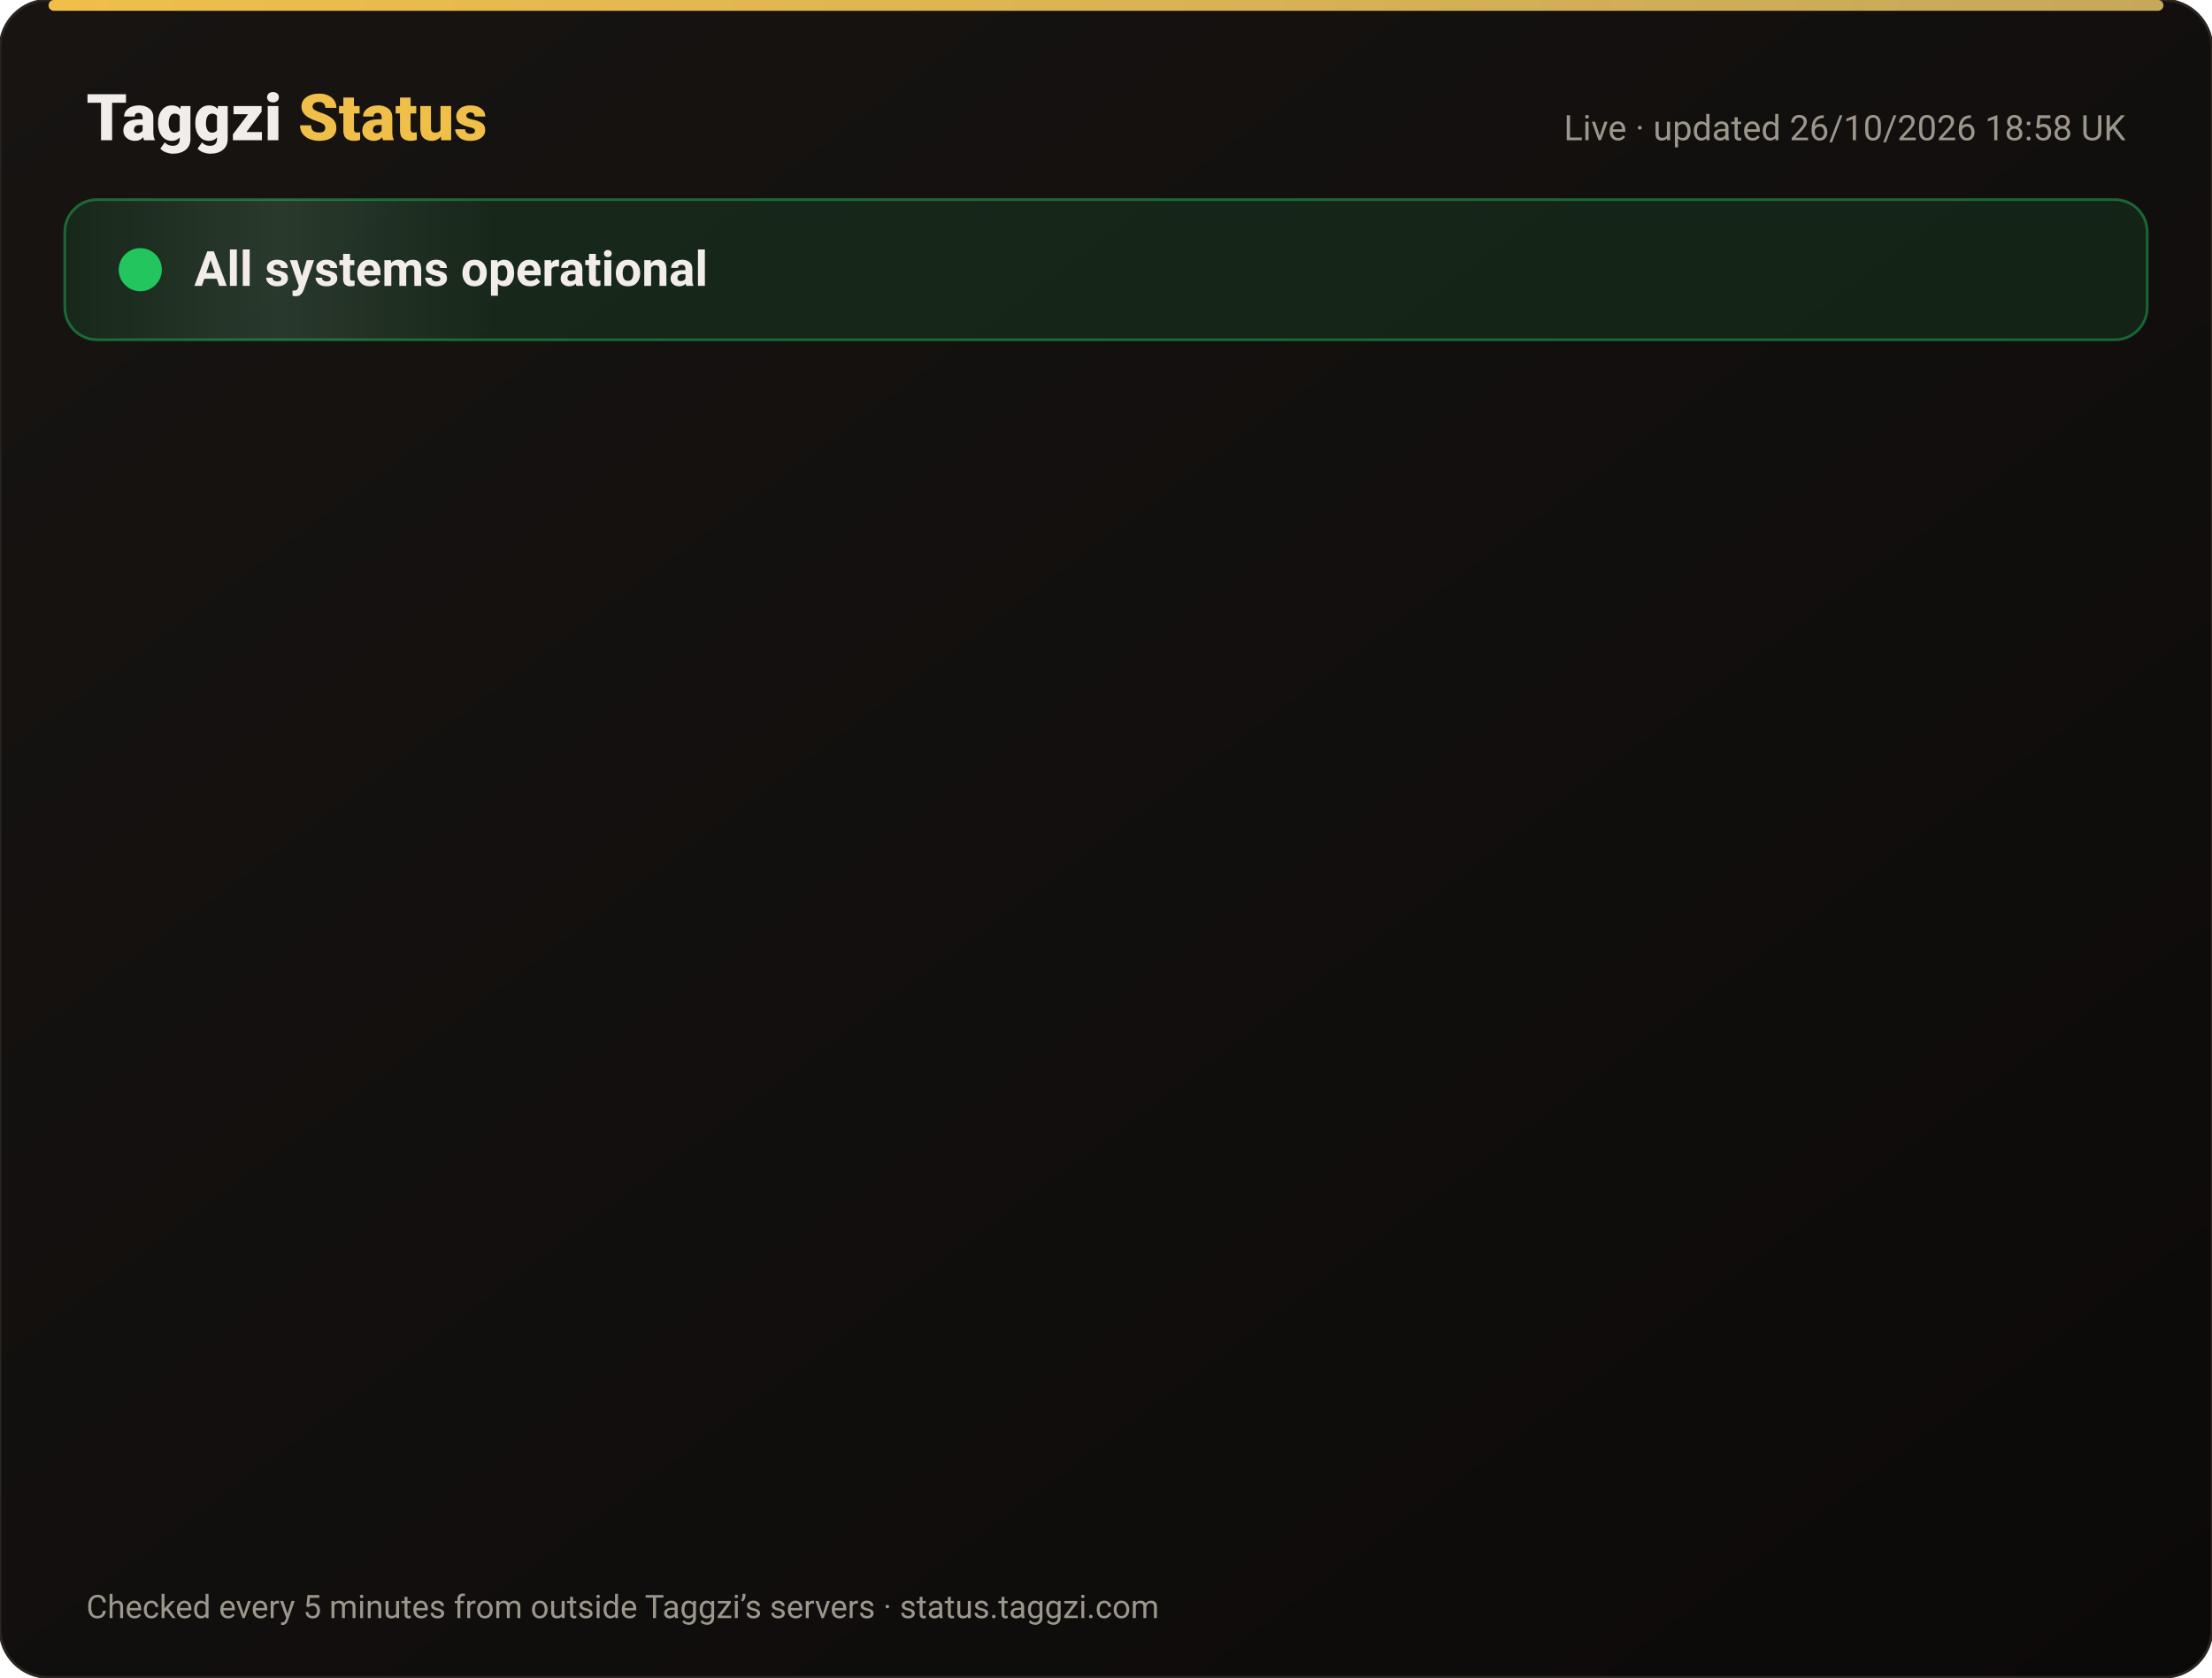
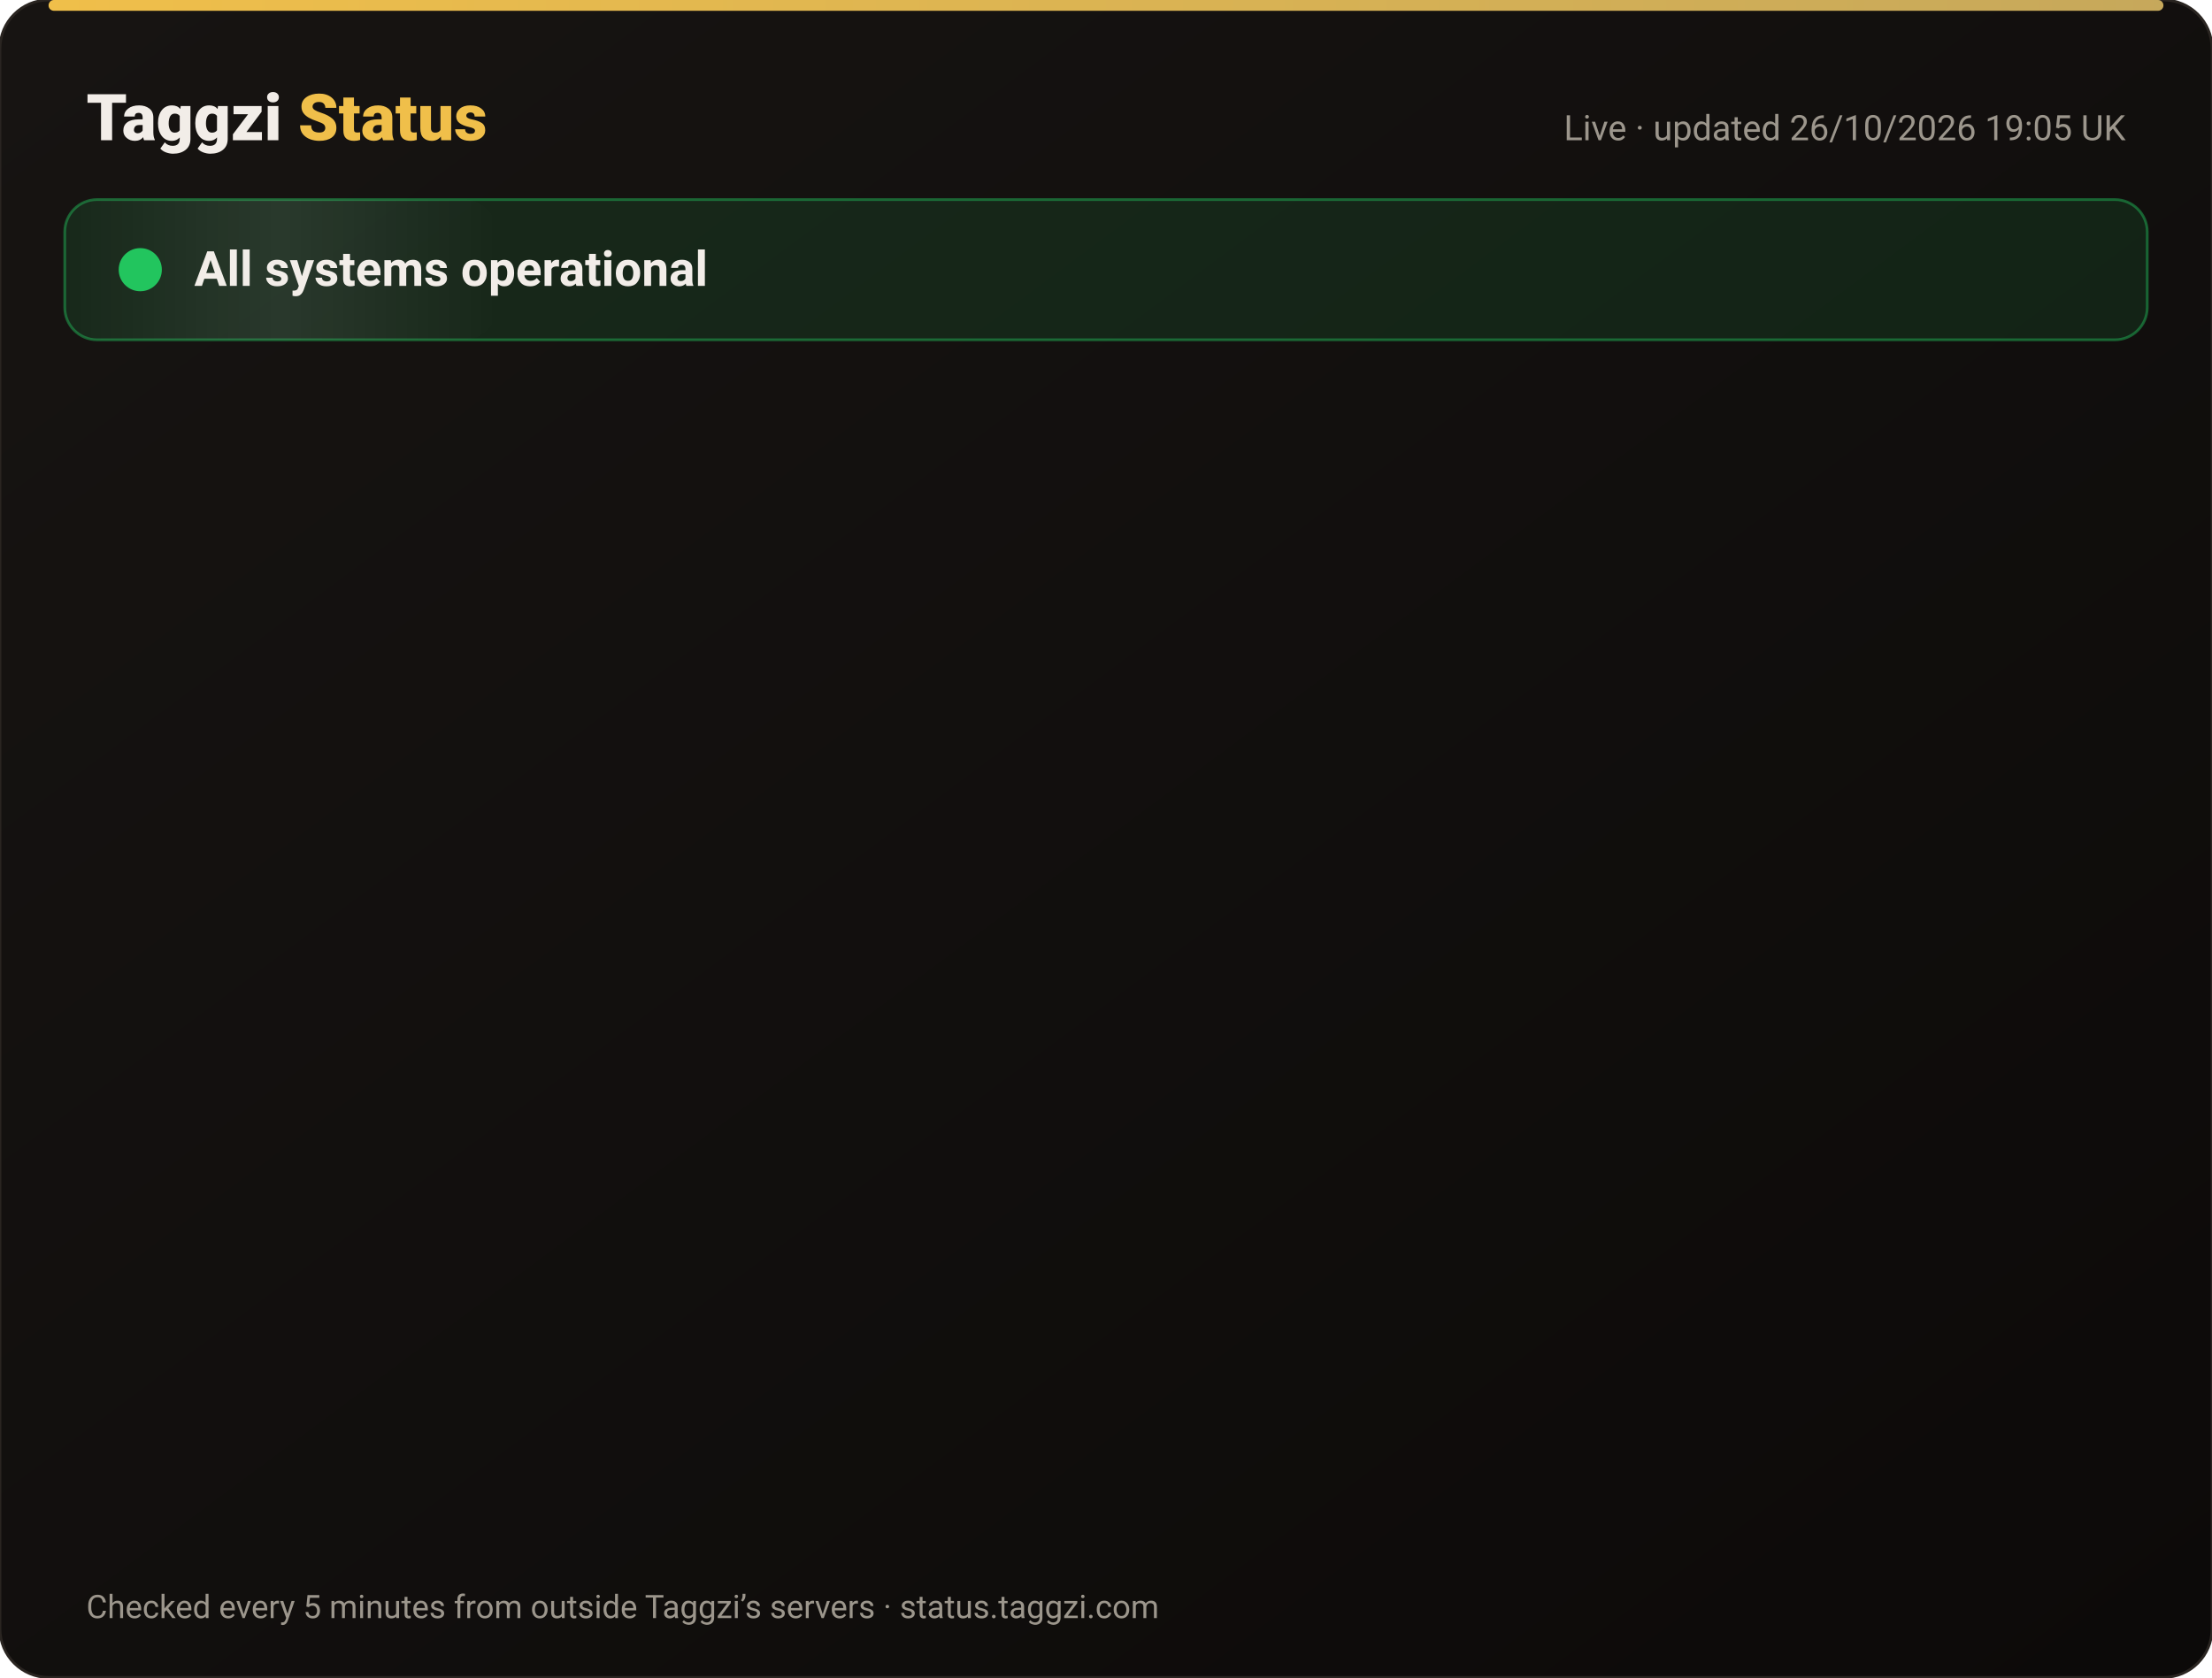
<svg xmlns="http://www.w3.org/2000/svg" width="820" height="622" viewBox="0 0 820 622" font-family="-apple-system,Segoe UI,Roboto,Helvetica,Arial,sans-serif">
  <defs>
    <linearGradient id="bg" x1="0" y1="0" x2="1" y2="1">
      <stop offset="0" stop-color="#171412" />
      <stop offset="1" stop-color="#0C0A09" />
    </linearGradient>
    <linearGradient id="gold" x1="0" x2="1">
      <stop offset="0" stop-color="#F0BF4A" />
      <stop offset="1" stop-color="#c6a85b" />
    </linearGradient>
    <linearGradient id="shine" x1="0" x2="1">
      <stop offset="0" stop-color="#fff" stop-opacity="0" />
      <stop offset=".5" stop-color="#fff" stop-opacity=".08" />
      <stop offset="1" stop-color="#fff" stop-opacity="0" />
    </linearGradient>
  </defs>
  <rect width="820" height="622" rx="18" fill="url(#bg)" stroke="#2a2521" />
  <rect x="18" y="0" width="784" height="4" rx="2" fill="url(#gold)" />
  <text x="32" y="52" font-size="24" font-weight="800" fill="#F2EDE8">Taggzi <tspan fill="#F0BF4A">Status</tspan>
  </text>
-   <text x="788" y="52" font-size="13" fill="#9C968C" text-anchor="end">Live · updated 26/10/2026 18:58 UK</text>
+   <text x="788" y="52" font-size="13" fill="#9C968C" text-anchor="end">Live · updated 26/10/2026 19:05 UK</text>
  <rect x="24" y="74" width="772" height="52" rx="12" fill="#22c55e" fill-opacity=".12" stroke="#22c55e" stroke-opacity=".45" />
  <rect x="24" y="74" width="160" height="52" rx="12" fill="url(#shine)">
    <animate attributeName="x" from="-160" to="820" dur="4s" repeatCount="indefinite" />
  </rect>
  <circle cx="52" cy="100" r="7" fill="#22c55e" />
  <circle cx="52" cy="100" r="7" fill="none" stroke="#22c55e" stroke-width="2">
    <animate attributeName="r" values="7;15;7" dur="2s" repeatCount="indefinite" />
    <animate attributeName="opacity" values=".9;0;.9" dur="2s" repeatCount="indefinite" />
  </circle>
  <text x="72" y="106" font-size="18" font-weight="700" fill="#F2EDE8">All systems operational</text>
  <g opacity="0">
    <animate attributeName="opacity" from="0" to="1" begin="0.00s" dur=".6s" fill="freeze" />
    <line x1="32" y1="188" x2="788" y2="188" stroke="#2a2521" />
    <circle cx="44" cy="166" r="6" fill="#22c55e">
      <animate attributeName="opacity" values="1;.45;1" dur="2.4s" begin="0.00s" repeatCount="indefinite" />
    </circle>
    <text x="62" y="171" font-size="15" font-weight="650" fill="#F2EDE8">Website</text>
    <text x="630" y="171" font-size="13" fill="#9C968C" text-anchor="end">99.97% uptime</text>
    <rect x="648" y="154" width="140" height="24" rx="12" fill="#22c55e" fill-opacity=".14" stroke="#22c55e" stroke-opacity=".5" />
    <text x="718" y="171" font-size="12" font-weight="700" fill="#22c55e" text-anchor="middle">Operational</text>
  </g>
  <g opacity="0">
    <animate attributeName="opacity" from="0" to="1" begin="0.15s" dur=".6s" fill="freeze" />
    <line x1="32" y1="234" x2="788" y2="234" stroke="#2a2521" />
    <circle cx="44" cy="212" r="6" fill="#22c55e">
      <animate attributeName="opacity" values="1;.45;1" dur="2.4s" begin="0.15s" repeatCount="indefinite" />
    </circle>
    <text x="62" y="217" font-size="15" font-weight="650" fill="#F2EDE8">Tag scans</text>
    <text x="630" y="217" font-size="13" fill="#9C968C" text-anchor="end">99.97% uptime</text>
    <rect x="648" y="200" width="140" height="24" rx="12" fill="#22c55e" fill-opacity=".14" stroke="#22c55e" stroke-opacity=".5" />
    <text x="718" y="217" font-size="12" font-weight="700" fill="#22c55e" text-anchor="middle">Operational</text>
  </g>
  <g opacity="0">
    <animate attributeName="opacity" from="0" to="1" begin="0.30s" dur=".6s" fill="freeze" />
    <line x1="32" y1="280" x2="788" y2="280" stroke="#2a2521" />
    <circle cx="44" cy="258" r="6" fill="#22c55e">
      <animate attributeName="opacity" values="1;.45;1" dur="2.4s" begin="0.30s" repeatCount="indefinite" />
    </circle>
    <text x="62" y="263" font-size="15" font-weight="650" fill="#F2EDE8">Manual tag lookup</text>
    <text x="630" y="263" font-size="13" fill="#9C968C" text-anchor="end">99.97% uptime</text>
    <rect x="648" y="246" width="140" height="24" rx="12" fill="#22c55e" fill-opacity=".14" stroke="#22c55e" stroke-opacity=".5" />
    <text x="718" y="263" font-size="12" font-weight="700" fill="#22c55e" text-anchor="middle">Operational</text>
  </g>
  <g opacity="0">
    <animate attributeName="opacity" from="0" to="1" begin="0.45s" dur=".6s" fill="freeze" />
    <line x1="32" y1="326" x2="788" y2="326" stroke="#2a2521" />
    <circle cx="44" cy="304" r="6" fill="#22c55e">
      <animate attributeName="opacity" values="1;.45;1" dur="2.4s" begin="0.45s" repeatCount="indefinite" />
    </circle>
    <text x="62" y="309" font-size="15" font-weight="650" fill="#F2EDE8">App &amp; login</text>
    <text x="630" y="309" font-size="13" fill="#9C968C" text-anchor="end">99.97% uptime</text>
    <rect x="648" y="292" width="140" height="24" rx="12" fill="#22c55e" fill-opacity=".14" stroke="#22c55e" stroke-opacity=".5" />
    <text x="718" y="309" font-size="12" font-weight="700" fill="#22c55e" text-anchor="middle">Operational</text>
  </g>
  <g opacity="0">
    <animate attributeName="opacity" from="0" to="1" begin="0.60s" dur=".6s" fill="freeze" />
    <line x1="32" y1="372" x2="788" y2="372" stroke="#2a2521" />
    <circle cx="44" cy="350" r="6" fill="#22c55e">
      <animate attributeName="opacity" values="1;.45;1" dur="2.4s" begin="0.60s" repeatCount="indefinite" />
    </circle>
    <text x="62" y="355" font-size="15" font-weight="650" fill="#F2EDE8">Community alerts</text>
    <text x="630" y="355" font-size="13" fill="#9C968C" text-anchor="end">99.97% uptime</text>
    <rect x="648" y="338" width="140" height="24" rx="12" fill="#22c55e" fill-opacity=".14" stroke="#22c55e" stroke-opacity=".5" />
    <text x="718" y="355" font-size="12" font-weight="700" fill="#22c55e" text-anchor="middle">Operational</text>
  </g>
  <g opacity="0">
    <animate attributeName="opacity" from="0" to="1" begin="0.75s" dur=".6s" fill="freeze" />
    <line x1="32" y1="418" x2="788" y2="418" stroke="#2a2521" />
    <circle cx="44" cy="396" r="6" fill="#22c55e">
      <animate attributeName="opacity" values="1;.45;1" dur="2.4s" begin="0.75s" repeatCount="indefinite" />
    </circle>
    <text x="62" y="401" font-size="15" font-weight="650" fill="#F2EDE8">Private calling</text>
    <text x="630" y="401" font-size="13" fill="#9C968C" text-anchor="end">99.97% uptime</text>
    <rect x="648" y="384" width="140" height="24" rx="12" fill="#22c55e" fill-opacity=".14" stroke="#22c55e" stroke-opacity=".5" />
    <text x="718" y="401" font-size="12" font-weight="700" fill="#22c55e" text-anchor="middle">Operational</text>
  </g>
  <g opacity="0">
    <animate attributeName="opacity" from="0" to="1" begin="0.90s" dur=".6s" fill="freeze" />
    <line x1="32" y1="464" x2="788" y2="464" stroke="#2a2521" />
    <circle cx="44" cy="442" r="6" fill="#22c55e">
      <animate attributeName="opacity" values="1;.45;1" dur="2.4s" begin="0.90s" repeatCount="indefinite" />
    </circle>
    <text x="62" y="447" font-size="15" font-weight="650" fill="#F2EDE8">Payments</text>
    <text x="630" y="447" font-size="13" fill="#9C968C" text-anchor="end">99.96% uptime</text>
    <rect x="648" y="430" width="140" height="24" rx="12" fill="#22c55e" fill-opacity=".14" stroke="#22c55e" stroke-opacity=".5" />
    <text x="718" y="447" font-size="12" font-weight="700" fill="#22c55e" text-anchor="middle">Operational</text>
  </g>
  <g opacity="0">
    <animate attributeName="opacity" from="0" to="1" begin="1.05s" dur=".6s" fill="freeze" />
    <line x1="32" y1="510" x2="788" y2="510" stroke="#2a2521" />
    <circle cx="44" cy="488" r="6" fill="#22c55e">
      <animate attributeName="opacity" values="1;.45;1" dur="2.4s" begin="1.05s" repeatCount="indefinite" />
    </circle>
    <text x="62" y="493" font-size="15" font-weight="650" fill="#F2EDE8">Email &amp; support</text>
    <text x="630" y="493" font-size="13" fill="#9C968C" text-anchor="end">99.97% uptime</text>
    <rect x="648" y="476" width="140" height="24" rx="12" fill="#22c55e" fill-opacity=".14" stroke="#22c55e" stroke-opacity=".5" />
    <text x="718" y="493" font-size="12" font-weight="700" fill="#22c55e" text-anchor="middle">Operational</text>
  </g>
  <g opacity="0">
    <animate attributeName="opacity" from="0" to="1" begin="1.20s" dur=".6s" fill="freeze" />
    <line x1="32" y1="556" x2="788" y2="556" stroke="#2a2521" />
    <circle cx="44" cy="534" r="6" fill="#22c55e">
      <animate attributeName="opacity" values="1;.45;1" dur="2.4s" begin="1.20s" repeatCount="indefinite" />
    </circle>
    <text x="62" y="539" font-size="15" font-weight="650" fill="#F2EDE8">Secure connection (SSL)</text>
    <text x="630" y="539" font-size="13" fill="#9C968C" text-anchor="end">100.00% uptime</text>
    <rect x="648" y="522" width="140" height="24" rx="12" fill="#22c55e" fill-opacity=".14" stroke="#22c55e" stroke-opacity=".5" />
    <text x="718" y="539" font-size="12" font-weight="700" fill="#22c55e" text-anchor="middle">Operational</text>
  </g>
  <text x="32" y="600" font-size="12" fill="#9C968C">Checked every 5 minutes from outside Taggzi’s servers · status.taggzi.com</text>
</svg>
